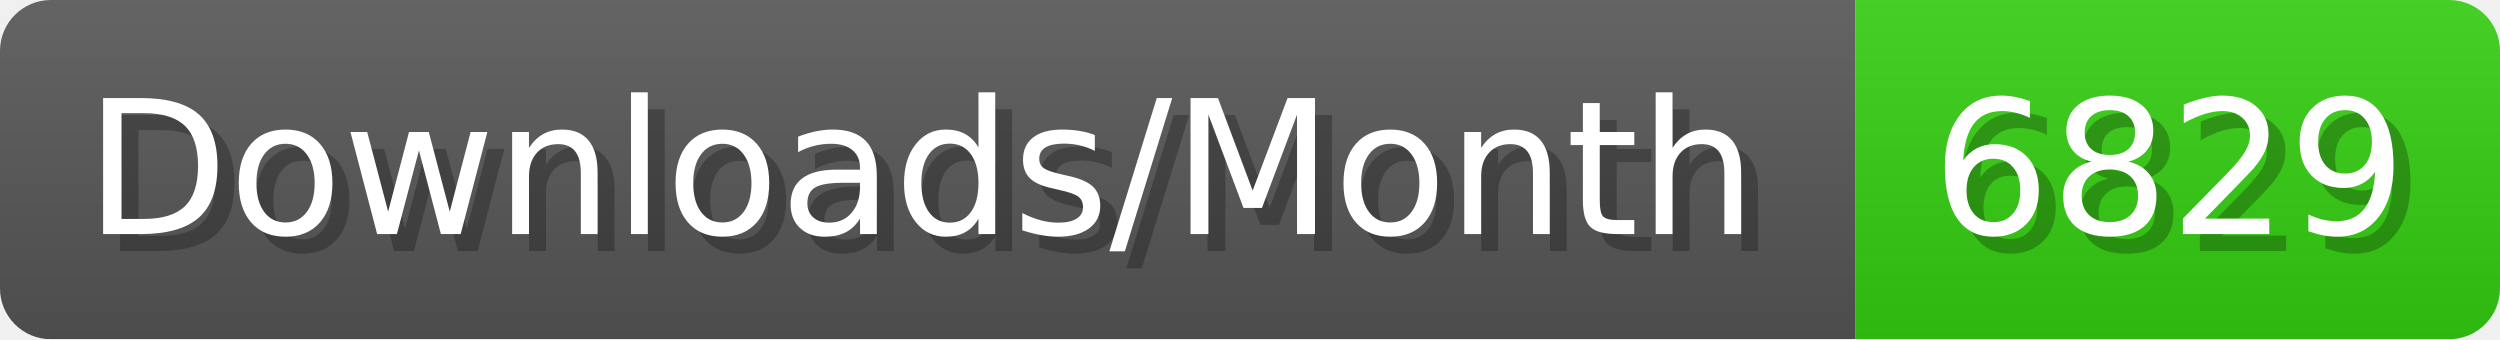
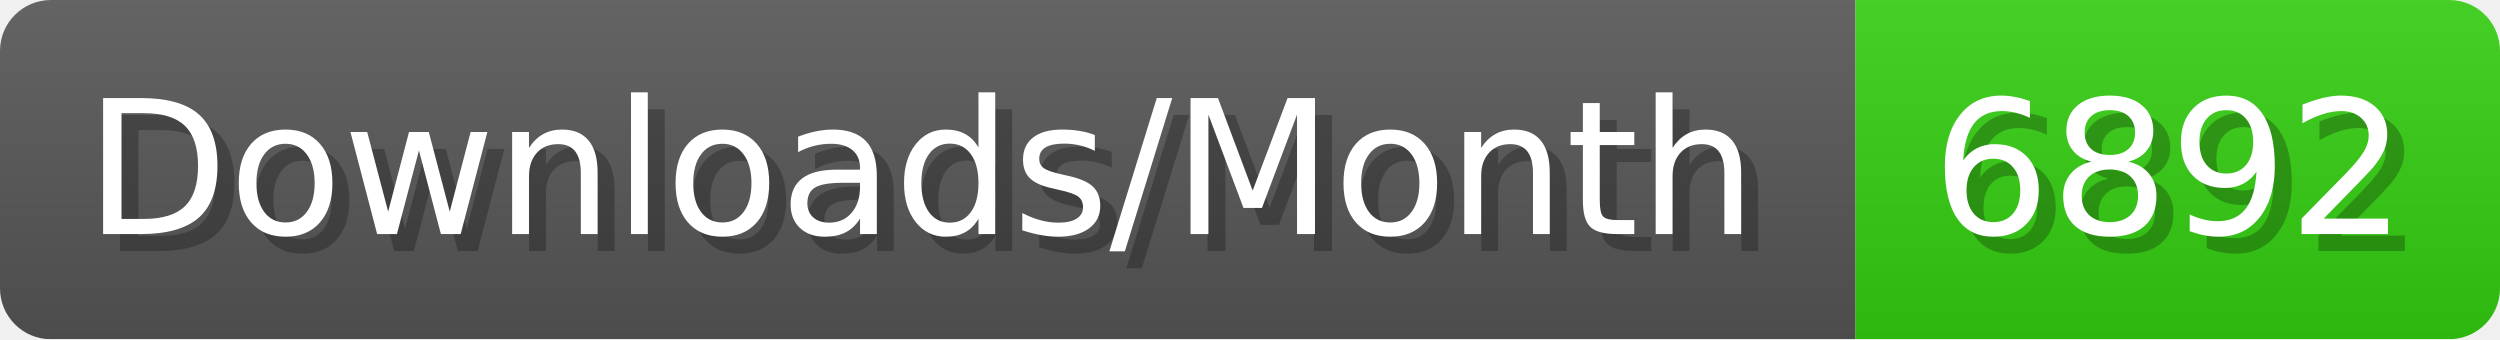
- <svg xmlns="http://www.w3.org/2000/svg" width="147.4" height="20" viewBox="0 0 1474 200" role="img" aria-label="Downloads/Month: 6829">
+ <svg xmlns="http://www.w3.org/2000/svg" width="147.4" height="20" viewBox="0 0 1474 200" role="img" aria-label="Downloads/Month: 6892">
  <linearGradient id="YlXUI" x2="0" y2="100%">
    <stop offset="0" stop-opacity=".1" stop-color="#EEE" />
    <stop offset="1" stop-opacity=".1" />
  </linearGradient>
  <mask id="JHhop">
    <rect width="1474" height="200" rx="30" fill="#FFF" />
  </mask>
  <g mask="url(#JHhop)">
    <rect width="1094" height="200" fill="#555" />
    <rect width="380" height="200" fill="#3C1" x="1094" />
    <rect width="1474" height="200" fill="url(#YlXUI)" />
  </g>
  <g aria-hidden="true" fill="#fff" text-anchor="start" font-family="Verdana,DejaVu Sans,sans-serif" font-size="110">
    <text x="60" y="148" textLength="994" fill="#000" opacity="0.25">Downloads/Month</text>
    <text x="50" y="138" textLength="994">Downloads/Month</text>
-     <text x="1149" y="148" textLength="280" fill="#000" opacity="0.25">6829</text>
-     <text x="1139" y="138" textLength="280">6829</text>
+     <text x="1149" y="148" textLength="280" fill="#000" opacity="0.25">6892</text>
+     <text x="1139" y="138" textLength="280">6892</text>
  </g>
</svg>
